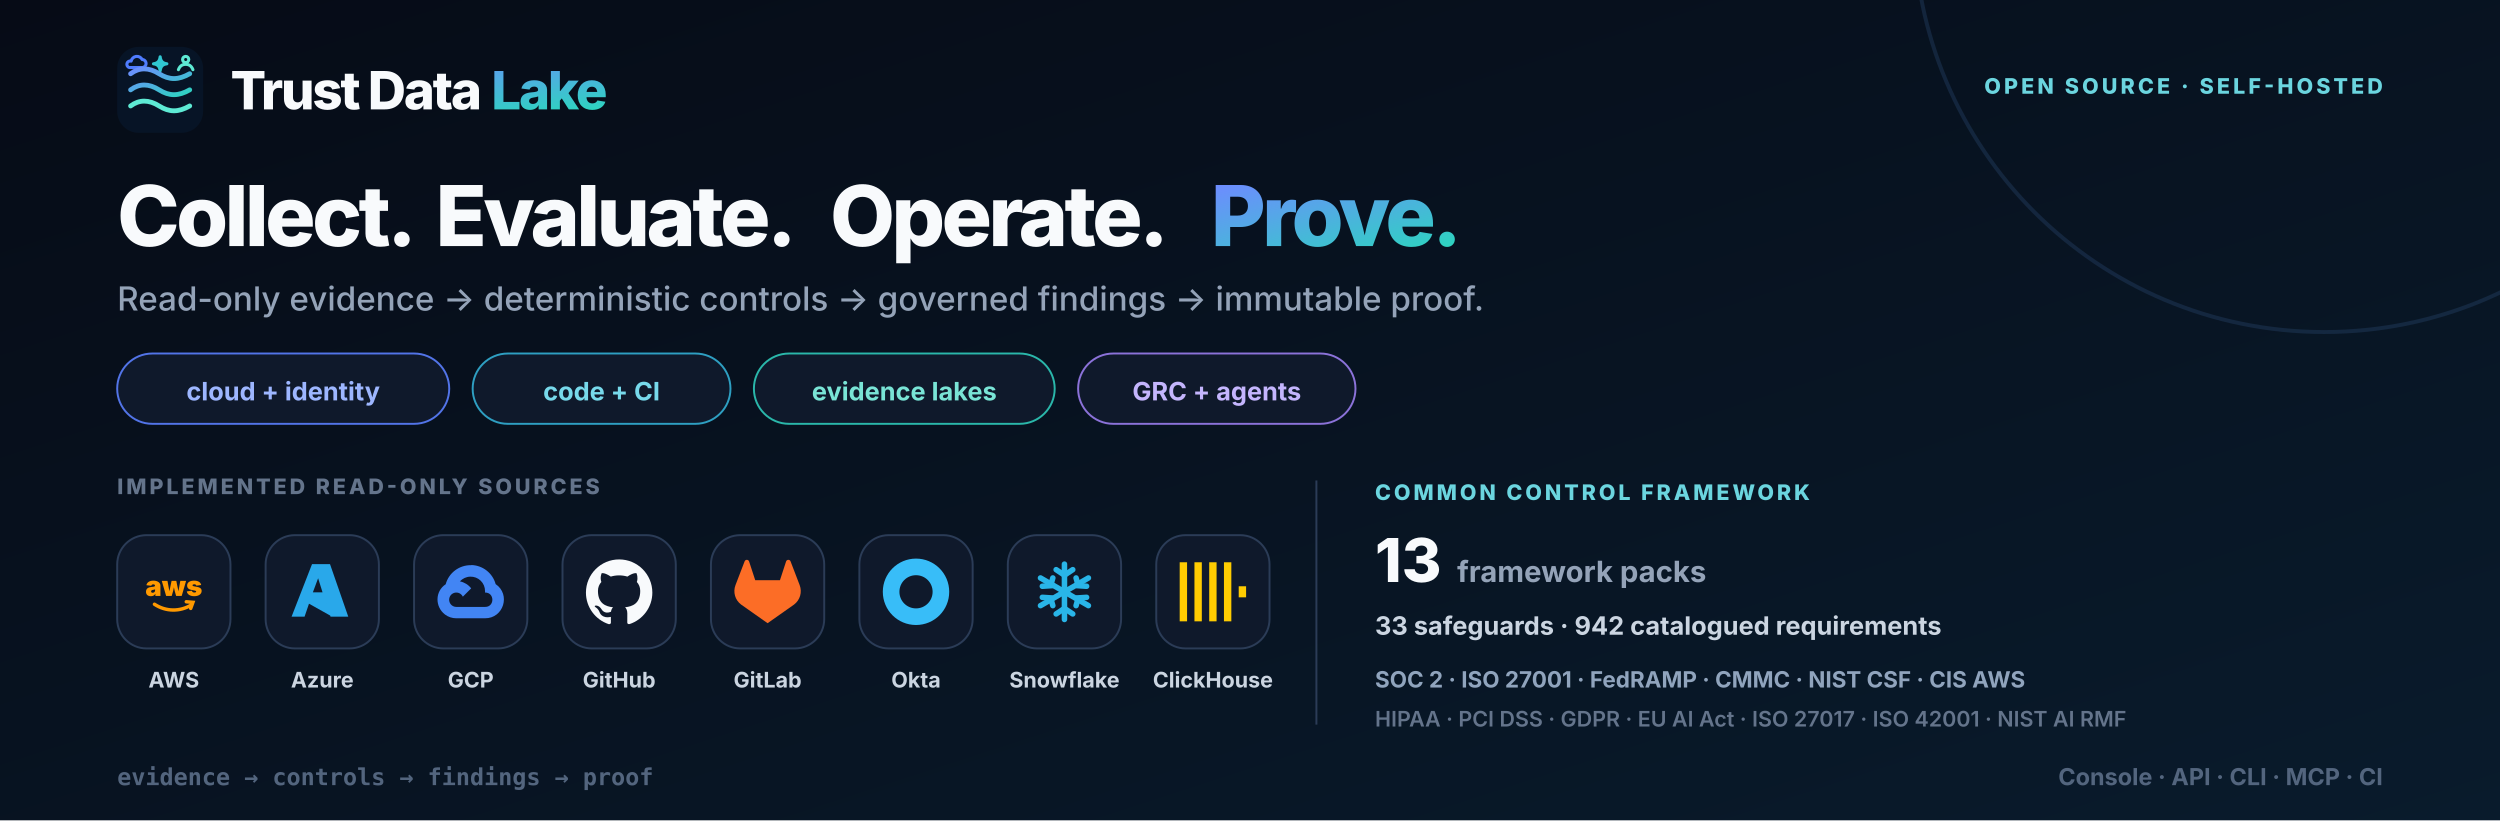
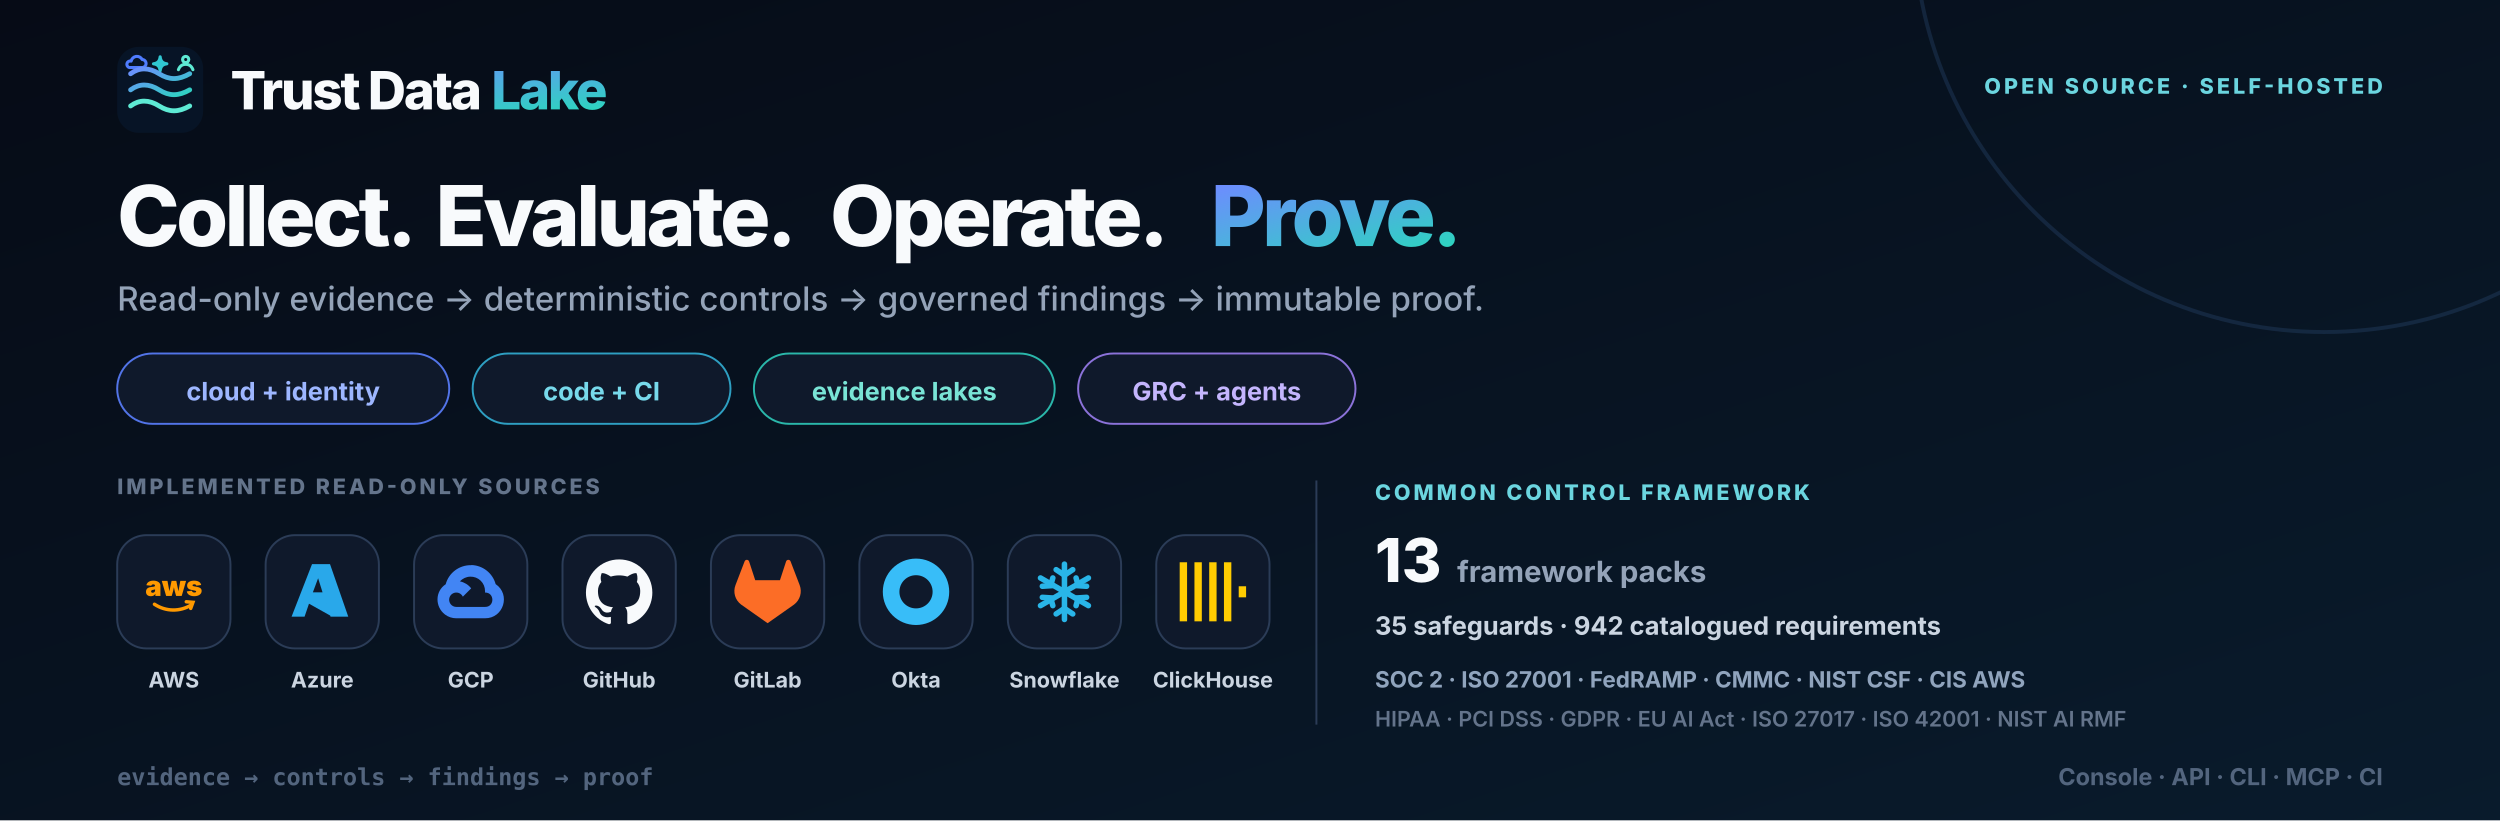
<svg xmlns="http://www.w3.org/2000/svg" width="1280" height="420" viewBox="0 0 1280 420" role="img" aria-labelledby="title desc">
  <defs>
    <linearGradient id="bg" x1="0" y1="0" x2="1" y2="1">
      <stop stop-color="#060b16" />
      <stop offset="1" stop-color="#091b2c" />
    </linearGradient>
    <linearGradient id="brand" x1="0" y1="0" x2="1" y2="1">
      <stop stop-color="#6d8cff" />
      <stop offset="1" stop-color="#2dd4bf" />
    </linearGradient>
    <symbol id="mark" viewBox="0 0 48 48">
      <rect width="48" height="48" rx="12" fill="#071426" />
      <g fill="none" stroke-width="1.725" stroke-linecap="round" stroke-linejoin="round">
        <path d="M6.75 11.55h7.05a2.25 2.25 0 0 0 .15-4.5 3.3 3.3 0 0 0-6.15.9 1.875 1.875 0 0 0-1.05 3.6" stroke="#4f7cff" />
        <path d="M24 5.55c.3 2.4 1.35 3.6 3.75 3.9-2.4.3-3.45 1.5-3.75 3.9-.3-2.4-1.35-3.6-3.75-3.9 2.4-.3 3.45-1.5 3.75-3.9Z" fill="#30c7d2" stroke="#30c7d2" />
        <circle cx="38.25" cy="7.05" r="1.725" stroke="#5eead4" />
        <path d="M34.2 12.75c.75-2.025 2.1-3 4.05-3s3.3.975 4.05 3" stroke="#5eead4" />
      </g>
      <path d="M7.5 15c4.8-3.6 10.2-3.6 15.9 0s10.8 3.6 17.1 0M7.5 24c4.8-3.6 10.2-3.6 15.9 0s10.8 3.6 17.1 0" fill="none" stroke="url(#brand)" stroke-width="2.7" stroke-linecap="round" />
      <path d="M7.5 33c4.8-3.6 10.2-3.6 15.9 0s10.8 3.6 17.1 0" fill="none" stroke="#5eead4" stroke-width="2.7" stroke-linecap="round" />
    </symbol>
    <symbol id="aws" viewBox="0 0 24 24">
      <text x="12" y="13.5" text-anchor="middle" font-size="10" font-weight="850" fill="currentColor">aws</text>
      <path d="M5 16.5c4.1 2.7 9.2 2.8 13.4.2M16.5 15.6l2.4.2-.8 2.2" fill="none" stroke="currentColor" stroke-width="1.25" stroke-linecap="round" />
    </symbol>
    <symbol id="azure" viewBox="0 0 24 24">
      <path d="M8.3 2h6.5l6.6 19H15l-1.6-4.7H7.2L5.6 21H.9L8.3 2Zm.3 10.2h3.5l-1.6-5.1-1.9 5.1Zm3.8 2 3.2 6.8-8.4-4.7h6.1l-.9-2.1Z" fill="currentColor" />
    </symbol>
    <symbol id="gcp" viewBox="0 0 24 24">
      <path d="M12.19 2.38a9.344 9.344 0 0 0-9.234 6.893c-3.875 2.551-3.922 8.11-.247 10.941a6.717 6.717 0 0 0 4.077 1.356h10.394c6.687.053 9.376-8.605 3.835-12.35a9.365 9.365 0 0 0-8.825-6.893Zm-.358 4.146a5.186 5.186 0 0 1 5.348 5.228v.518c3.53-.07 3.53 5.262 0 5.193H6.785a2.597 2.597 0 1 1 2.371-3.698l3.013-3.012A6.747 6.747 0 0 0 8.11 8.24a5.186 5.186 0 0 1 3.722-1.714Z" fill="currentColor" />
    </symbol>
    <symbol id="github" viewBox="0 0 24 24">
      <path d="M12 .297c-6.63 0-12 5.373-12 12 0 5.303 3.438 9.8 8.205 11.385.6.113.82-.258.82-.577l-.015-2.04c-3.338.724-4.042-1.61-4.042-1.61-.546-1.385-1.335-1.755-1.335-1.755-1.087-.744.084-.729.084-.729 1.205.084 1.838 1.236 1.838 1.236 1.07 1.835 2.809 1.305 3.495.998.108-.776.417-1.305.76-1.605-2.665-.3-5.466-1.332-5.466-5.93 0-1.31.465-2.38 1.235-3.22-.135-.303-.54-1.523.105-3.176 0 0 1.005-.322 3.3 1.23a10.49 10.49 0 0 1 6 0c2.28-1.552 3.285-1.23 3.285-1.23.645 1.653.24 2.873.12 3.176.765.84 1.23 1.91 1.23 3.22 0 4.61-2.805 5.625-5.475 5.92.42.36.81 1.096.81 2.22l-.015 3.286c0 .315.21.69.825.57C20.565 22.092 24 17.592 24 12.297c0-6.627-5.373-12-12-12Z" fill="currentColor" />
    </symbol>
    <symbol id="gitlab" viewBox="0 0 24 24">
      <path d="m23.6 9.593-.034-.087L20.3.981a.86.86 0 0 0-1.626.089l-2.205 6.748H7.538L5.332 1.07a.86.86 0 0 0-1.626-.09L.433 9.502l-.032.086a6.066 6.066 0 0 0 2.012 7.01L12 23.35l9.579-6.744a6.068 6.068 0 0 0 2.021-7.013Z" fill="currentColor" />
    </symbol>
    <symbol id="okta" viewBox="0 0 24 24">
      <path d="M12 0C5.389 0 0 5.35 0 12s5.35 12 12 12 12-5.35 12-12S18.611 0 12 0Zm0 18c-3.325 0-6-2.675-6-6s2.675-6 6-6 6 2.675 6 6-2.675 6-6 6Z" fill="currentColor" />
    </symbol>
    <symbol id="snowflake" viewBox="0 0 24 24">
      <g fill="none" stroke="currentColor" stroke-width="2" stroke-linecap="round">
        <path d="M12 2v20M3.34 7l17.32 10M3.34 17 20.66 7" />
        <path d="m9 4 3 2 3-2M9 20l3-2 3 2M4 10l3-.2.8-2.8M20 14l-3 .2-.8 2.8M4 14l3 .2.8 2.8M20 10l-3-.2-.8-2.8" />
      </g>
    </symbol>
    <symbol id="clickhouse" viewBox="0 0 24 24">
      <path d="M21.333 10H24v4h-2.667ZM16 1.335h2.667v21.33H16Zm-5.333 0h2.666v21.33h-2.666ZM0 22.665V1.335h2.667v21.33Zm5.333-21.33H8v21.33H5.333Z" fill="currentColor" />
    </symbol>
    <style>.font { font-family: Inter, ui-sans-serif, system-ui, -apple-system, BlinkMacSystemFont, 'Segoe UI', sans-serif; }</style>
  </defs>
  <rect width="1280" height="420" fill="url(#bg)" />
  <circle cx="1190" cy="-40" r="210" fill="none" stroke="#27456c" stroke-width="2" opacity=".38" />
  <g class="font">
    <g transform="translate(60 24)">
      <use width="44" height="44" href="#mark" />
      <text x="58" y="32" font-size="27" font-weight="830" letter-spacing="-1.1" fill="#f8fafc">Trust Data <tspan fill="url(#brand)">Lake</tspan>
      </text>
    </g>
    <text x="1220" y="48" text-anchor="end" font-size="11" font-weight="760" letter-spacing="1.6" fill="#6bd5df">OPEN SOURCE · SELF-HOSTED</text>
    <text x="60" y="126" font-size="43" font-weight="840" letter-spacing="-1.8" fill="#f8fafc">Collect.</text>
    <text x="223" y="126" font-size="43" font-weight="840" letter-spacing="-1.8" fill="#f8fafc">Evaluate.</text>
    <text x="425" y="126" font-size="43" font-weight="840" letter-spacing="-1.8" fill="#f8fafc">Operate.</text>
    <text x="620" y="126" font-size="43" font-weight="840" letter-spacing="-1.8" fill="url(#brand)">Prove.</text>
    <text x="60" y="159" font-size="17" font-weight="520" fill="#94a3b8">Read-only evidence → deterministic controls → governed findings → immutable proof.</text>
    <g transform="translate(60 181)">
      <rect width="170" height="36" rx="18" fill="#0f192b" stroke="#5274e8" />
      <text x="85" y="24" text-anchor="middle" font-size="13" font-weight="700" fill="#9db6ff">cloud + identity</text>
      <rect x="182" width="132" height="36" rx="18" fill="#0f192b" stroke="#2e9fc2" />
      <text x="248" y="24" text-anchor="middle" font-size="13" font-weight="700" fill="#77d9eb">code + CI</text>
      <rect x="326" width="154" height="36" rx="18" fill="#0f192b" stroke="#2ab7aa" />
      <text x="403" y="24" text-anchor="middle" font-size="13" font-weight="700" fill="#79e4d6">evidence lakes</text>
      <rect x="492" width="142" height="36" rx="18" fill="#0f192b" stroke="#8b72d9" />
      <text x="563" y="24" text-anchor="middle" font-size="13" font-weight="700" fill="#c4b5fd">GRC + agents</text>
    </g>
    <text x="60" y="253" font-size="11" font-weight="760" letter-spacing="1.5" fill="#64748b">IMPLEMENTED READ-ONLY SOURCES</text>
    <g transform="translate(60 274)" style="color:#ff9900">
      <rect width="58" height="58" rx="15" fill="#0f192b" stroke="#2b3c57" />
      <use x="12" y="12" width="34" height="34" href="#aws" />
      <text x="29" y="78" text-anchor="middle" font-size="11" font-weight="650" fill="#cbd5e1">AWS</text>
    </g>
    <g transform="translate(136 274)" style="color:#29a8ea">
      <rect width="58" height="58" rx="15" fill="#0f192b" stroke="#2b3c57" />
      <use x="12" y="12" width="34" height="34" href="#azure" />
      <text x="29" y="78" text-anchor="middle" font-size="11" font-weight="650" fill="#cbd5e1">Azure</text>
    </g>
    <g transform="translate(212 274)" style="color:#4285f4">
      <rect width="58" height="58" rx="15" fill="#0f192b" stroke="#2b3c57" />
      <use x="12" y="12" width="34" height="34" href="#gcp" />
      <text x="29" y="78" text-anchor="middle" font-size="11" font-weight="650" fill="#cbd5e1">GCP</text>
    </g>
    <g transform="translate(288 274)" style="color:#f8fafc">
      <rect width="58" height="58" rx="15" fill="#0f192b" stroke="#2b3c57" />
      <use x="12" y="12" width="34" height="34" href="#github" />
      <text x="29" y="78" text-anchor="middle" font-size="11" font-weight="650" fill="#cbd5e1">GitHub</text>
    </g>
    <g transform="translate(364 274)" style="color:#fc6d26">
      <rect width="58" height="58" rx="15" fill="#0f192b" stroke="#2b3c57" />
      <use x="12" y="12" width="34" height="34" href="#gitlab" />
      <text x="29" y="78" text-anchor="middle" font-size="11" font-weight="650" fill="#cbd5e1">GitLab</text>
    </g>
    <g transform="translate(440 274)" style="color:#38bdf8">
      <rect width="58" height="58" rx="15" fill="#0f192b" stroke="#2b3c57" />
      <use x="12" y="12" width="34" height="34" href="#okta" />
      <text x="29" y="78" text-anchor="middle" font-size="11" font-weight="650" fill="#cbd5e1">Okta</text>
    </g>
    <g transform="translate(516 274)" style="color:#29b5e8">
      <rect width="58" height="58" rx="15" fill="#0f192b" stroke="#2b3c57" />
      <use x="12" y="12" width="34" height="34" href="#snowflake" />
      <text x="29" y="78" text-anchor="middle" font-size="11" font-weight="650" fill="#cbd5e1">Snowflake</text>
    </g>
    <g transform="translate(592 274)" style="color:#ffcc01">
      <rect width="58" height="58" rx="15" fill="#0f192b" stroke="#2b3c57" />
      <use x="12" y="12" width="34" height="34" href="#clickhouse" />
      <text x="29" y="78" text-anchor="middle" font-size="11" font-weight="650" fill="#cbd5e1">ClickHouse</text>
    </g>
    <line x1="674" y1="246" x2="674" y2="371" stroke="#2b3c57" />
    <g transform="translate(704 246)">
      <text x="0" y="10" font-size="11" font-weight="780" letter-spacing="1.5" fill="#6bd5df">COMMON CONTROL FRAMEWORK</text>
      <text x="0" y="52" font-size="31" font-weight="840" fill="#f8fafc">13<tspan dx="8" font-size="15" font-weight="650" fill="#94a3b8">framework packs</tspan>
      </text>
-       <text x="0" y="79" font-size="13" font-weight="650" fill="#cbd5e1">33 safeguards · 942 catalogued requirements</text>
+       <text x="0" y="79" font-size="13" font-weight="650" fill="#cbd5e1">35 safeguards · 942 catalogued requirements</text>
      <text x="0" y="106" font-size="11.5" font-weight="650" fill="#90a4bd">SOC 2 · ISO 27001 · FedRAMP · CMMC · NIST CSF · CIS AWS</text>
      <text x="0" y="126" font-size="11" font-weight="620" fill="#64748b">HIPAA · PCI DSS · GDPR · EU AI Act · ISO 27017 · ISO 42001 · NIST AI RMF</text>
    </g>
    <text x="60" y="402" font-family="ui-monospace, SFMono-Regular, Menlo, monospace" font-size="12" font-weight="650" fill="#53657e">evidence → controls → findings → proof</text>
    <text x="1220" y="402" text-anchor="end" font-size="12" font-weight="650" fill="#53657e">Console · API · CLI · MCP · CI</text>
  </g>
</svg>
